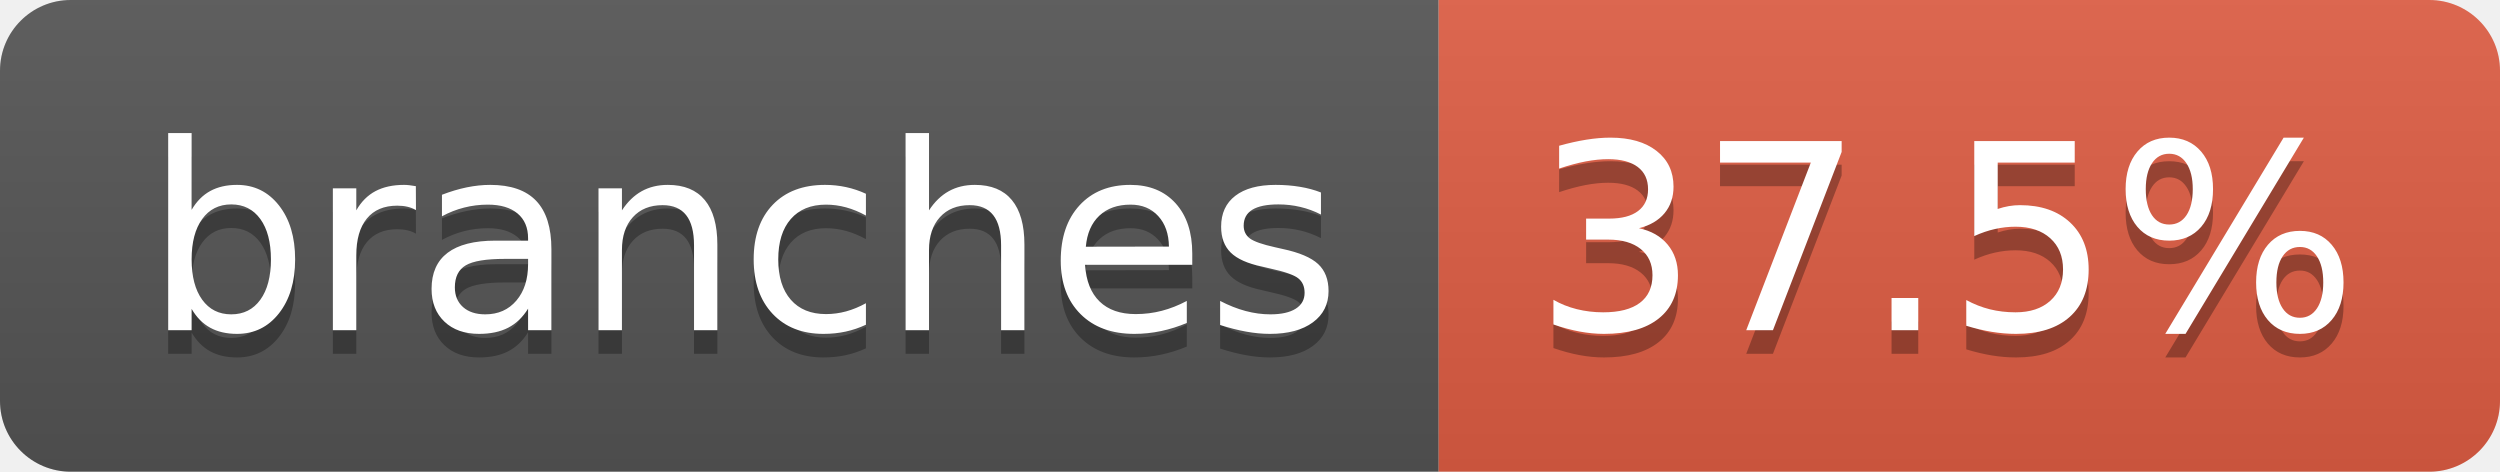
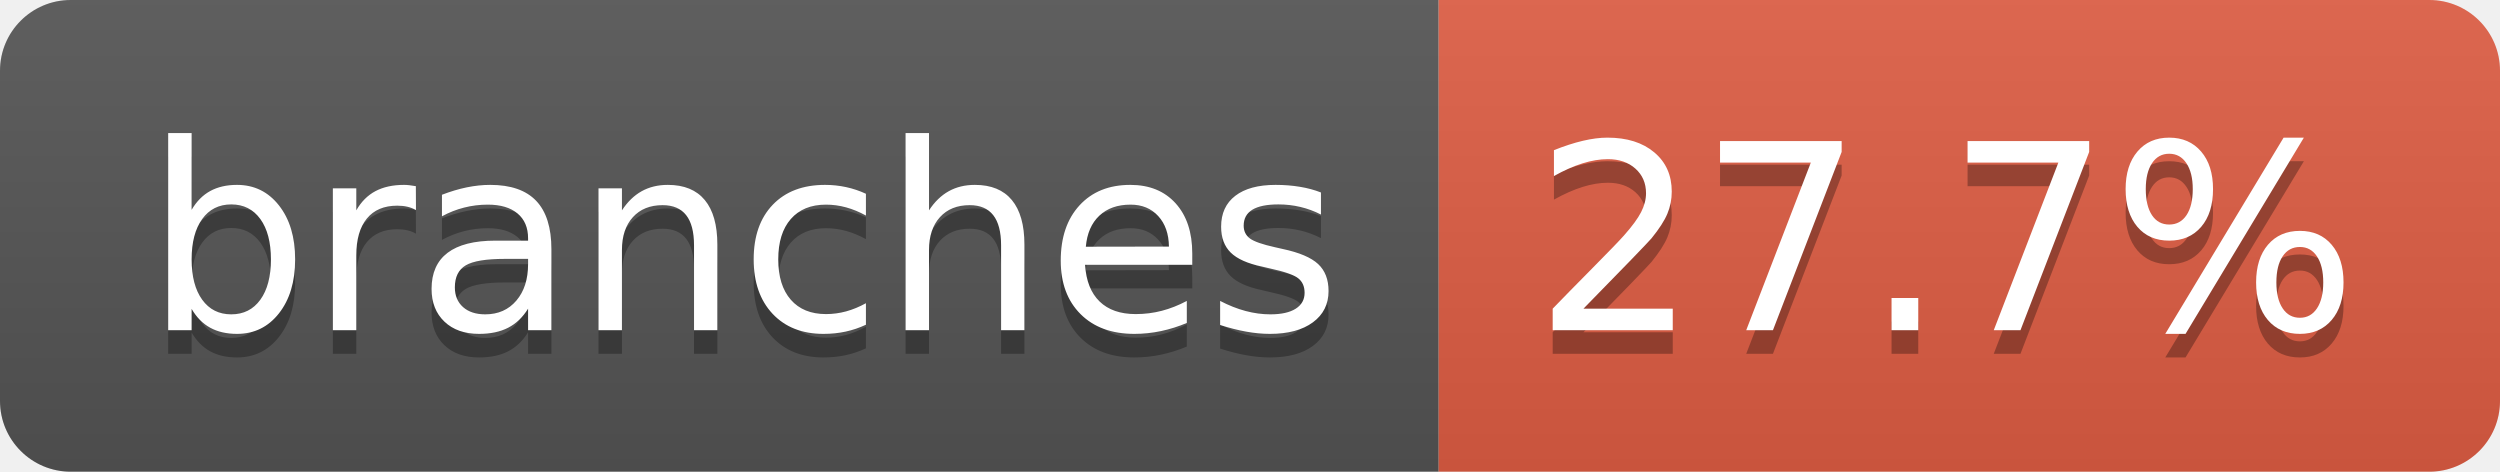
- <svg xmlns="http://www.w3.org/2000/svg" width="106" height="20" role="img" aria-label="branches: 37.5%">
+ <svg xmlns="http://www.w3.org/2000/svg" width="106" height="20" role="img" aria-label="branches: 27.7%">
  <linearGradient id="s" x2="0" y2="100%">
    <stop offset="0" stop-color="#bbb" stop-opacity=".1" />
    <stop offset="1" stop-opacity=".1" />
  </linearGradient>
  <clipPath id="r">
    <rect width="106" height="20" rx="3" fill="#fff" />
  </clipPath>
  <g clip-path="url(#r)">
    <rect width="61" height="20" fill="#555" />
    <rect x="61" width="45" height="20" fill="#e05d44" />
    <rect width="106" height="20" fill="url(#s)" />
  </g>
  <g fill="#fff" text-anchor="middle" font-family="Verdana,Geneva,DejaVu Sans,sans-serif" text-rendering="geometricPrecision" font-size="110">
    <text aria-hidden="true" x="315" y="150" fill="#010101" fill-opacity=".3" transform="scale(.1)" textLength="507">branches</text>
    <text x="315" y="140" transform="scale(.1)" fill="#fff" textLength="507">branches</text>
-     <text aria-hidden="true" x="825" y="150" fill="#010101" fill-opacity=".3" transform="scale(.1)" textLength="350">37.5%</text>
-     <text x="825" y="140" transform="scale(.1)" fill="#fff" textLength="350">37.5%</text>
+     <text aria-hidden="true" x="825" y="150" fill="#010101" fill-opacity=".3" transform="scale(.1)" textLength="350">27.7%</text>
+     <text x="825" y="140" transform="scale(.1)" fill="#fff" textLength="350">27.7%</text>
  </g>
</svg>
